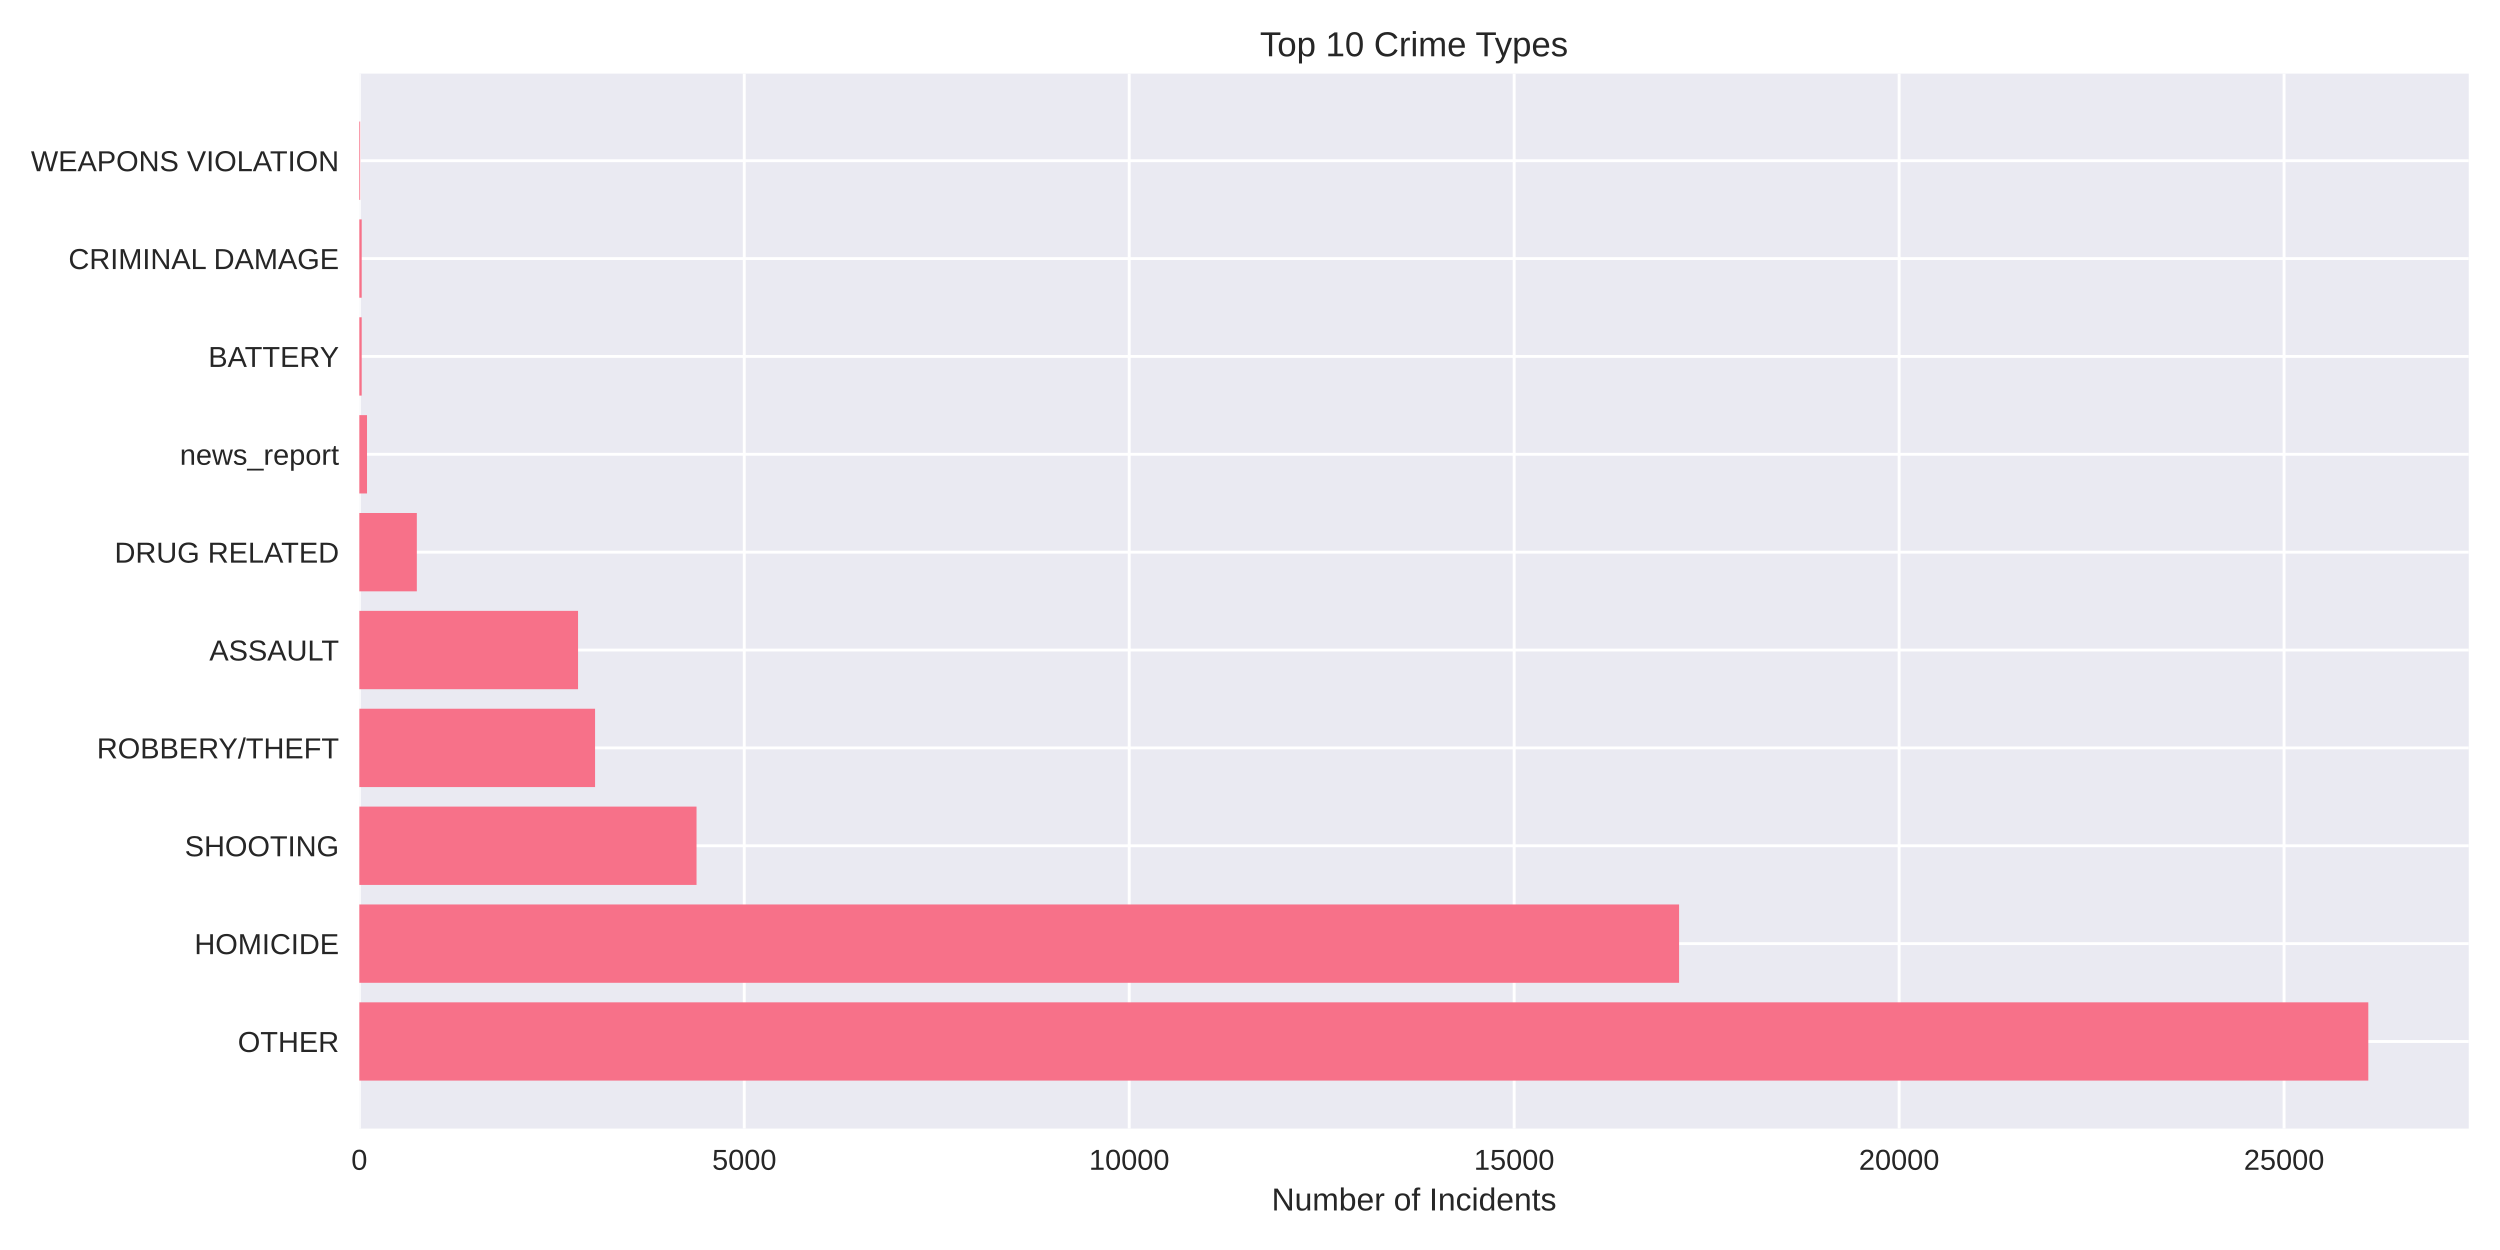
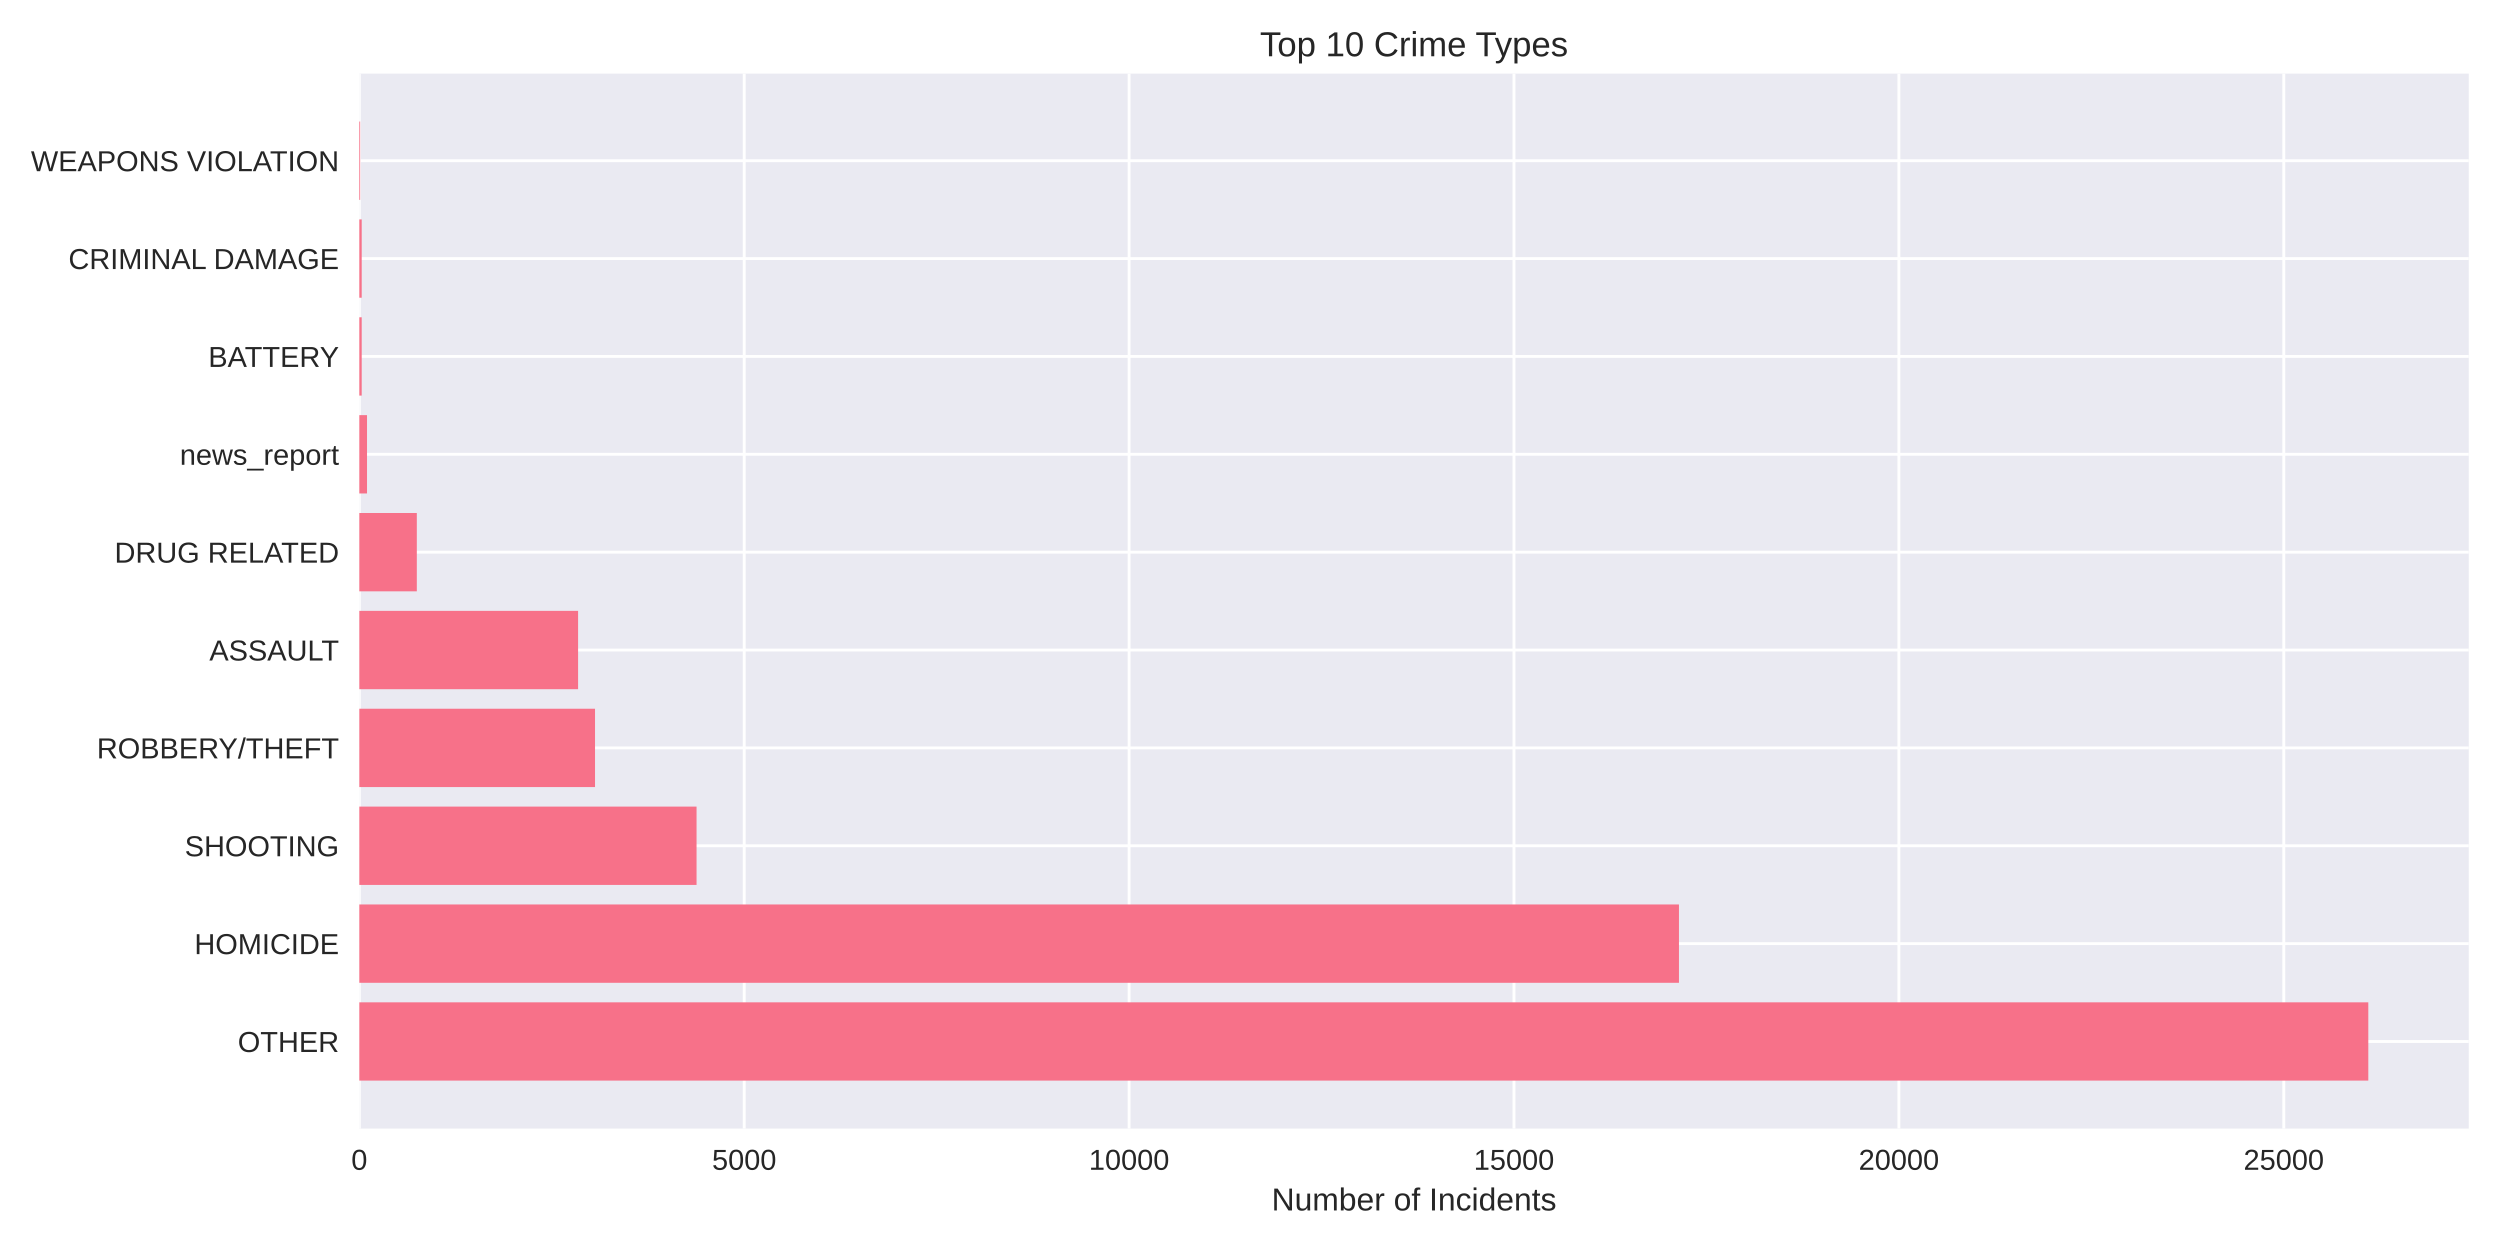
<svg xmlns="http://www.w3.org/2000/svg" width="864pt" height="432pt" viewBox="0 0 864 432" version="1.1">
  <defs>
    <style type="text/css">*{stroke-linejoin: round; stroke-linecap: butt}</style>
  </defs>
  <g id="figure_1">
    <g id="patch_1">
      <path d="M 0 432  L 864 432  L 864 0  L 0 0  z " style="fill: #ffffff" />
    </g>
    <g id="axes_1">
      <g id="patch_2">
        <path d="M 124.18 390.04  L 853.2 390.04  L 853.2 25.44  L 124.18 25.44  z " style="fill: #eaeaf2" />
      </g>
      <g id="matplotlib.axis_1">
        <g id="xtick_1">
          <g id="line2d_1">
-             <path d="M 124.18 390.04  L 124.18 25.44  " clip-path="url(#pd1add20d82)" style="fill: none; stroke: #ffffff; stroke-linecap: round" />
+             <path d="M 124.18 390.04  L 124.18 25.44  " clip-path="url(#p0eee394bd8)" style="fill: none; stroke: #ffffff; stroke-linecap: round" />
          </g>
          <g id="line2d_2" />
          <g id="text_1">
            <text style="fill: #262626; font: 10px 'Arial', 'Liberation Sans', 'DejaVu Sans', 'Bitstream Vera Sans', sans-serif; text-anchor: middle" x="124.18" y="404.287" transform="rotate(-0 124.18 404.2869)">0</text>
          </g>
        </g>
        <g id="xtick_2">
          <g id="line2d_3">
-             <path d="M 257.219 390.04  L 257.219 25.44  " clip-path="url(#pd1add20d82)" style="fill: none; stroke: #ffffff; stroke-linecap: round" />
+             <path d="M 257.199 390.04  L 257.199 25.44  " clip-path="url(#p0eee394bd8)" style="fill: none; stroke: #ffffff; stroke-linecap: round" />
          </g>
          <g id="line2d_4" />
          <g id="text_2">
-             <text style="fill: #262626; font: 10px 'Arial', 'Liberation Sans', 'DejaVu Sans', 'Bitstream Vera Sans', sans-serif; text-anchor: middle" x="257.219" y="404.287" transform="rotate(-0 257.2192 404.2869)">5000</text>
+             <text style="fill: #262626; font: 10px 'Arial', 'Liberation Sans', 'DejaVu Sans', 'Bitstream Vera Sans', sans-serif; text-anchor: middle" x="257.199" y="404.287" transform="rotate(-0 257.1988 404.2869)">5000</text>
          </g>
        </g>
        <g id="xtick_3">
          <g id="line2d_5">
-             <path d="M 390.258 390.04  L 390.258 25.44  " clip-path="url(#pd1add20d82)" style="fill: none; stroke: #ffffff; stroke-linecap: round" />
+             <path d="M 390.218 390.04  L 390.218 25.44  " clip-path="url(#p0eee394bd8)" style="fill: none; stroke: #ffffff; stroke-linecap: round" />
          </g>
          <g id="line2d_6" />
          <g id="text_3">
-             <text style="fill: #262626; font: 10px 'Arial', 'Liberation Sans', 'DejaVu Sans', 'Bitstream Vera Sans', sans-serif; text-anchor: middle" x="390.258" y="404.287" transform="rotate(-0 390.2583 404.2869)">10000</text>
+             <text style="fill: #262626; font: 10px 'Arial', 'Liberation Sans', 'DejaVu Sans', 'Bitstream Vera Sans', sans-serif; text-anchor: middle" x="390.218" y="404.287" transform="rotate(-0 390.2175 404.2869)">10000</text>
          </g>
        </g>
        <g id="xtick_4">
          <g id="line2d_7">
-             <path d="M 523.297 390.04  L 523.297 25.44  " clip-path="url(#pd1add20d82)" style="fill: none; stroke: #ffffff; stroke-linecap: round" />
+             <path d="M 523.236 390.04  L 523.236 25.44  " clip-path="url(#p0eee394bd8)" style="fill: none; stroke: #ffffff; stroke-linecap: round" />
          </g>
          <g id="line2d_8" />
          <g id="text_4">
-             <text style="fill: #262626; font: 10px 'Arial', 'Liberation Sans', 'DejaVu Sans', 'Bitstream Vera Sans', sans-serif; text-anchor: middle" x="523.297" y="404.287" transform="rotate(-0 523.2975 404.2869)">15000</text>
+             <text style="fill: #262626; font: 10px 'Arial', 'Liberation Sans', 'DejaVu Sans', 'Bitstream Vera Sans', sans-serif; text-anchor: middle" x="523.236" y="404.287" transform="rotate(-0 523.2363 404.2869)">15000</text>
          </g>
        </g>
        <g id="xtick_5">
          <g id="line2d_9">
-             <path d="M 656.337 390.04  L 656.337 25.44  " clip-path="url(#pd1add20d82)" style="fill: none; stroke: #ffffff; stroke-linecap: round" />
+             <path d="M 656.255 390.04  L 656.255 25.44  " clip-path="url(#p0eee394bd8)" style="fill: none; stroke: #ffffff; stroke-linecap: round" />
          </g>
          <g id="line2d_10" />
          <g id="text_5">
-             <text style="fill: #262626; font: 10px 'Arial', 'Liberation Sans', 'DejaVu Sans', 'Bitstream Vera Sans', sans-serif; text-anchor: middle" x="656.337" y="404.287" transform="rotate(-0 656.3366 404.2869)">20000</text>
+             <text style="fill: #262626; font: 10px 'Arial', 'Liberation Sans', 'DejaVu Sans', 'Bitstream Vera Sans', sans-serif; text-anchor: middle" x="656.255" y="404.287" transform="rotate(-0 656.2551 404.2869)">20000</text>
          </g>
        </g>
        <g id="xtick_6">
          <g id="line2d_11">
-             <path d="M 789.376 390.04  L 789.376 25.44  " clip-path="url(#pd1add20d82)" style="fill: none; stroke: #ffffff; stroke-linecap: round" />
+             <path d="M 789.274 390.04  L 789.274 25.44  " clip-path="url(#p0eee394bd8)" style="fill: none; stroke: #ffffff; stroke-linecap: round" />
          </g>
          <g id="line2d_12" />
          <g id="text_6">
-             <text style="fill: #262626; font: 10px 'Arial', 'Liberation Sans', 'DejaVu Sans', 'Bitstream Vera Sans', sans-serif; text-anchor: middle" x="789.376" y="404.287" transform="rotate(-0 789.3758 404.2869)">25000</text>
+             <text style="fill: #262626; font: 10px 'Arial', 'Liberation Sans', 'DejaVu Sans', 'Bitstream Vera Sans', sans-serif; text-anchor: middle" x="789.274" y="404.287" transform="rotate(-0 789.2738 404.2869)">25000</text>
          </g>
        </g>
        <g id="text_7">
          <text style="fill: #262626; font: 11px 'Arial', 'Liberation Sans', 'DejaVu Sans', 'Bitstream Vera Sans', sans-serif; text-anchor: middle" x="488.69" y="418.333" transform="rotate(-0 488.69 418.3334)">Number of Incidents</text>
        </g>
      </g>
      <g id="matplotlib.axis_2">
        <g id="ytick_1">
          <g id="line2d_13">
-             <path d="M 124.18 359.939  L 853.2 359.939  " clip-path="url(#pd1add20d82)" style="fill: none; stroke: #ffffff; stroke-linecap: round" />
+             <path d="M 124.18 359.939  L 853.2 359.939  " clip-path="url(#p0eee394bd8)" style="fill: none; stroke: #ffffff; stroke-linecap: round" />
          </g>
          <g id="line2d_14" />
          <g id="text_8">
            <text style="fill: #262626; font: 10px 'Arial', 'Liberation Sans', 'DejaVu Sans', 'Bitstream Vera Sans', sans-serif; text-anchor: end" x="117.18" y="363.562" transform="rotate(-0 117.18 363.562)">OTHER</text>
          </g>
        </g>
        <g id="ytick_2">
          <g id="line2d_15">
-             <path d="M 124.18 326.117  L 853.2 326.117  " clip-path="url(#pd1add20d82)" style="fill: none; stroke: #ffffff; stroke-linecap: round" />
+             <path d="M 124.18 326.117  L 853.2 326.117  " clip-path="url(#p0eee394bd8)" style="fill: none; stroke: #ffffff; stroke-linecap: round" />
          </g>
          <g id="line2d_16" />
          <g id="text_9">
            <text style="fill: #262626; font: 10px 'Arial', 'Liberation Sans', 'DejaVu Sans', 'Bitstream Vera Sans', sans-serif; text-anchor: end" x="117.18" y="329.74" transform="rotate(-0 117.18 329.7401)">HOMICIDE</text>
          </g>
        </g>
        <g id="ytick_3">
          <g id="line2d_17">
-             <path d="M 124.18 292.295  L 853.2 292.295  " clip-path="url(#pd1add20d82)" style="fill: none; stroke: #ffffff; stroke-linecap: round" />
+             <path d="M 124.18 292.295  L 853.2 292.295  " clip-path="url(#p0eee394bd8)" style="fill: none; stroke: #ffffff; stroke-linecap: round" />
          </g>
          <g id="line2d_18" />
          <g id="text_10">
            <text style="fill: #262626; font: 10px 'Arial', 'Liberation Sans', 'DejaVu Sans', 'Bitstream Vera Sans', sans-serif; text-anchor: end" x="117.18" y="295.918" transform="rotate(-0 117.18 295.9182)">SHOOTING</text>
          </g>
        </g>
        <g id="ytick_4">
          <g id="line2d_19">
-             <path d="M 124.18 258.473  L 853.2 258.473  " clip-path="url(#pd1add20d82)" style="fill: none; stroke: #ffffff; stroke-linecap: round" />
+             <path d="M 124.18 258.473  L 853.2 258.473  " clip-path="url(#p0eee394bd8)" style="fill: none; stroke: #ffffff; stroke-linecap: round" />
          </g>
          <g id="line2d_20" />
          <g id="text_11">
            <text style="fill: #262626; font: 10px 'Arial', 'Liberation Sans', 'DejaVu Sans', 'Bitstream Vera Sans', sans-serif; text-anchor: end" x="117.18" y="262.096" transform="rotate(-0 117.18 262.0963)">ROBBERY/THEFT</text>
          </g>
        </g>
        <g id="ytick_5">
          <g id="line2d_21">
-             <path d="M 124.18 224.651  L 853.2 224.651  " clip-path="url(#pd1add20d82)" style="fill: none; stroke: #ffffff; stroke-linecap: round" />
+             <path d="M 124.18 224.651  L 853.2 224.651  " clip-path="url(#p0eee394bd8)" style="fill: none; stroke: #ffffff; stroke-linecap: round" />
          </g>
          <g id="line2d_22" />
          <g id="text_12">
            <text style="fill: #262626; font: 10px 'Arial', 'Liberation Sans', 'DejaVu Sans', 'Bitstream Vera Sans', sans-serif; text-anchor: end" x="117.18" y="228.274" transform="rotate(-0 117.18 228.2744)">ASSAULT</text>
          </g>
        </g>
        <g id="ytick_6">
          <g id="line2d_23">
-             <path d="M 124.18 190.829  L 853.2 190.829  " clip-path="url(#pd1add20d82)" style="fill: none; stroke: #ffffff; stroke-linecap: round" />
+             <path d="M 124.18 190.829  L 853.2 190.829  " clip-path="url(#p0eee394bd8)" style="fill: none; stroke: #ffffff; stroke-linecap: round" />
          </g>
          <g id="line2d_24" />
          <g id="text_13">
            <text style="fill: #262626; font: 10px 'Arial', 'Liberation Sans', 'DejaVu Sans', 'Bitstream Vera Sans', sans-serif; text-anchor: end" x="117.18" y="194.452" transform="rotate(-0 117.18 194.4525)">DRUG RELATED</text>
          </g>
        </g>
        <g id="ytick_7">
          <g id="line2d_25">
-             <path d="M 124.18 157.007  L 853.2 157.007  " clip-path="url(#pd1add20d82)" style="fill: none; stroke: #ffffff; stroke-linecap: round" />
+             <path d="M 124.18 157.007  L 853.2 157.007  " clip-path="url(#p0eee394bd8)" style="fill: none; stroke: #ffffff; stroke-linecap: round" />
          </g>
          <g id="line2d_26" />
          <g id="text_14">
            <text style="fill: #262626; font: 10px 'Arial', 'Liberation Sans', 'DejaVu Sans', 'Bitstream Vera Sans', sans-serif; text-anchor: end" x="117.18" y="160.631" transform="rotate(-0 117.18 160.6306)">news_report</text>
          </g>
        </g>
        <g id="ytick_8">
          <g id="line2d_27">
-             <path d="M 124.18 123.185  L 853.2 123.185  " clip-path="url(#pd1add20d82)" style="fill: none; stroke: #ffffff; stroke-linecap: round" />
+             <path d="M 124.18 123.185  L 853.2 123.185  " clip-path="url(#p0eee394bd8)" style="fill: none; stroke: #ffffff; stroke-linecap: round" />
          </g>
          <g id="line2d_28" />
          <g id="text_15">
            <text style="fill: #262626; font: 10px 'Arial', 'Liberation Sans', 'DejaVu Sans', 'Bitstream Vera Sans', sans-serif; text-anchor: end" x="117.18" y="126.809" transform="rotate(-0 117.18 126.8087)">BATTERY</text>
          </g>
        </g>
        <g id="ytick_9">
          <g id="line2d_29">
-             <path d="M 124.18 89.363  L 853.2 89.363  " clip-path="url(#pd1add20d82)" style="fill: none; stroke: #ffffff; stroke-linecap: round" />
+             <path d="M 124.18 89.363  L 853.2 89.363  " clip-path="url(#p0eee394bd8)" style="fill: none; stroke: #ffffff; stroke-linecap: round" />
          </g>
          <g id="line2d_30" />
          <g id="text_16">
            <text style="fill: #262626; font: 10px 'Arial', 'Liberation Sans', 'DejaVu Sans', 'Bitstream Vera Sans', sans-serif; text-anchor: end" x="117.18" y="92.987" transform="rotate(-0 117.18 92.98681)">CRIMINAL DAMAGE</text>
          </g>
        </g>
        <g id="ytick_10">
          <g id="line2d_31">
-             <path d="M 124.18 55.541  L 853.2 55.541  " clip-path="url(#pd1add20d82)" style="fill: none; stroke: #ffffff; stroke-linecap: round" />
+             <path d="M 124.18 55.541  L 853.2 55.541  " clip-path="url(#p0eee394bd8)" style="fill: none; stroke: #ffffff; stroke-linecap: round" />
          </g>
          <g id="line2d_32" />
          <g id="text_17">
            <text style="fill: #262626; font: 10px 'Arial', 'Liberation Sans', 'DejaVu Sans', 'Bitstream Vera Sans', sans-serif; text-anchor: end" x="117.18" y="59.165" transform="rotate(-0 117.18 59.16492)">WEAPONS VIOLATION</text>
          </g>
        </g>
      </g>
      <g id="patch_3">
-         <path d="M 124.18 373.467  L 818.485 373.467  L 818.485 346.41  L 124.18 346.41  z " clip-path="url(#pd1add20d82)" style="fill: #f77189" />
+         <path d="M 124.18 373.467  L 818.485 373.467  L 818.485 346.41  L 124.18 346.41  z " clip-path="url(#p0eee394bd8)" style="fill: #f77189" />
      </g>
      <g id="patch_4">
-         <path d="M 124.18 339.645  L 580.291 339.645  L 580.291 312.588  L 124.18 312.588  z " clip-path="url(#pd1add20d82)" style="fill: #f77189" />
+         <path d="M 124.18 339.645  L 580.248 339.645  L 580.248 312.588  L 124.18 312.588  z " clip-path="url(#p0eee394bd8)" style="fill: #f77189" />
      </g>
      <g id="patch_5">
-         <path d="M 124.18 305.823  L 240.722 305.823  L 240.722 278.766  L 124.18 278.766  z " clip-path="url(#pd1add20d82)" style="fill: #f77189" />
+         <path d="M 124.18 305.823  L 240.731 305.823  L 240.731 278.766  L 124.18 278.766  z " clip-path="url(#p0eee394bd8)" style="fill: #f77189" />
      </g>
      <g id="patch_6">
-         <path d="M 124.18 272.002  L 205.653 272.002  L 205.653 244.944  L 124.18 244.944  z " clip-path="url(#pd1add20d82)" style="fill: #f77189" />
+         <path d="M 124.18 272.002  L 205.641 272.002  L 205.641 244.944  L 124.18 244.944  z " clip-path="url(#p0eee394bd8)" style="fill: #f77189" />
      </g>
      <g id="patch_7">
-         <path d="M 124.18 238.18  L 199.773 238.18  L 199.773 211.122  L 124.18 211.122  z " clip-path="url(#pd1add20d82)" style="fill: #f77189" />
+         <path d="M 124.18 238.18  L 199.788 238.18  L 199.788 211.122  L 124.18 211.122  z " clip-path="url(#p0eee394bd8)" style="fill: #f77189" />
      </g>
      <g id="patch_8">
-         <path d="M 124.18 204.358  L 144.056 204.358  L 144.056 177.3  L 124.18 177.3  z " clip-path="url(#pd1add20d82)" style="fill: #f77189" />
+         <path d="M 124.18 204.358  L 144.053 204.358  L 144.053 177.3  L 124.18 177.3  z " clip-path="url(#p0eee394bd8)" style="fill: #f77189" />
      </g>
      <g id="patch_9">
-         <path d="M 124.18 170.536  L 126.841 170.536  L 126.841 143.478  L 124.18 143.478  z " clip-path="url(#pd1add20d82)" style="fill: #f77189" />
+         <path d="M 124.18 170.536  L 126.84 170.536  L 126.84 143.478  L 124.18 143.478  z " clip-path="url(#p0eee394bd8)" style="fill: #f77189" />
      </g>
      <g id="patch_10">
-         <path d="M 124.18 136.714  L 125.005 136.714  L 125.005 109.657  L 124.18 109.657  z " clip-path="url(#pd1add20d82)" style="fill: #f77189" />
+         <path d="M 124.18 136.714  L 125.005 136.714  L 125.005 109.657  L 124.18 109.657  z " clip-path="url(#p0eee394bd8)" style="fill: #f77189" />
      </g>
      <g id="patch_11">
-         <path d="M 124.18 102.892  L 125.005 102.892  L 125.005 75.835  L 124.18 75.835  z " clip-path="url(#pd1add20d82)" style="fill: #f77189" />
+         <path d="M 124.18 102.892  L 125.005 102.892  L 125.005 75.835  L 124.18 75.835  z " clip-path="url(#p0eee394bd8)" style="fill: #f77189" />
      </g>
      <g id="patch_12">
-         <path d="M 124.18 69.07  L 124.473 69.07  L 124.473 42.013  L 124.18 42.013  z " clip-path="url(#pd1add20d82)" style="fill: #f77189" />
+         <path d="M 124.18 69.07  L 124.473 69.07  L 124.473 42.013  L 124.18 42.013  z " clip-path="url(#p0eee394bd8)" style="fill: #f77189" />
      </g>
      <g id="patch_13">
        <path d="M 124.18 390.04  L 124.18 25.44  " style="fill: none" />
      </g>
      <g id="patch_14">
        <path d="M 853.2 390.04  L 853.2 25.44  " style="fill: none" />
      </g>
      <g id="patch_15">
        <path d="M 124.18 390.04  L 853.2 390.04  " style="fill: none" />
      </g>
      <g id="patch_16">
        <path d="M 124.18 25.44  L 853.2 25.44  " style="fill: none" />
      </g>
      <g id="text_18">
        <text style="fill: #262626; font: 12px 'Arial', 'Liberation Sans', 'DejaVu Sans', 'Bitstream Vera Sans', sans-serif; text-anchor: middle" x="488.69" y="19.44" transform="rotate(-0 488.69 19.44)">Top 10 Crime Types</text>
      </g>
    </g>
  </g>
  <defs>
-     <clipPath id="pd1add20d82">
+     <clipPath id="p0eee394bd8">
      <rect x="124.18" y="25.44" width="729.02" height="364.6" />
    </clipPath>
  </defs>
</svg>
